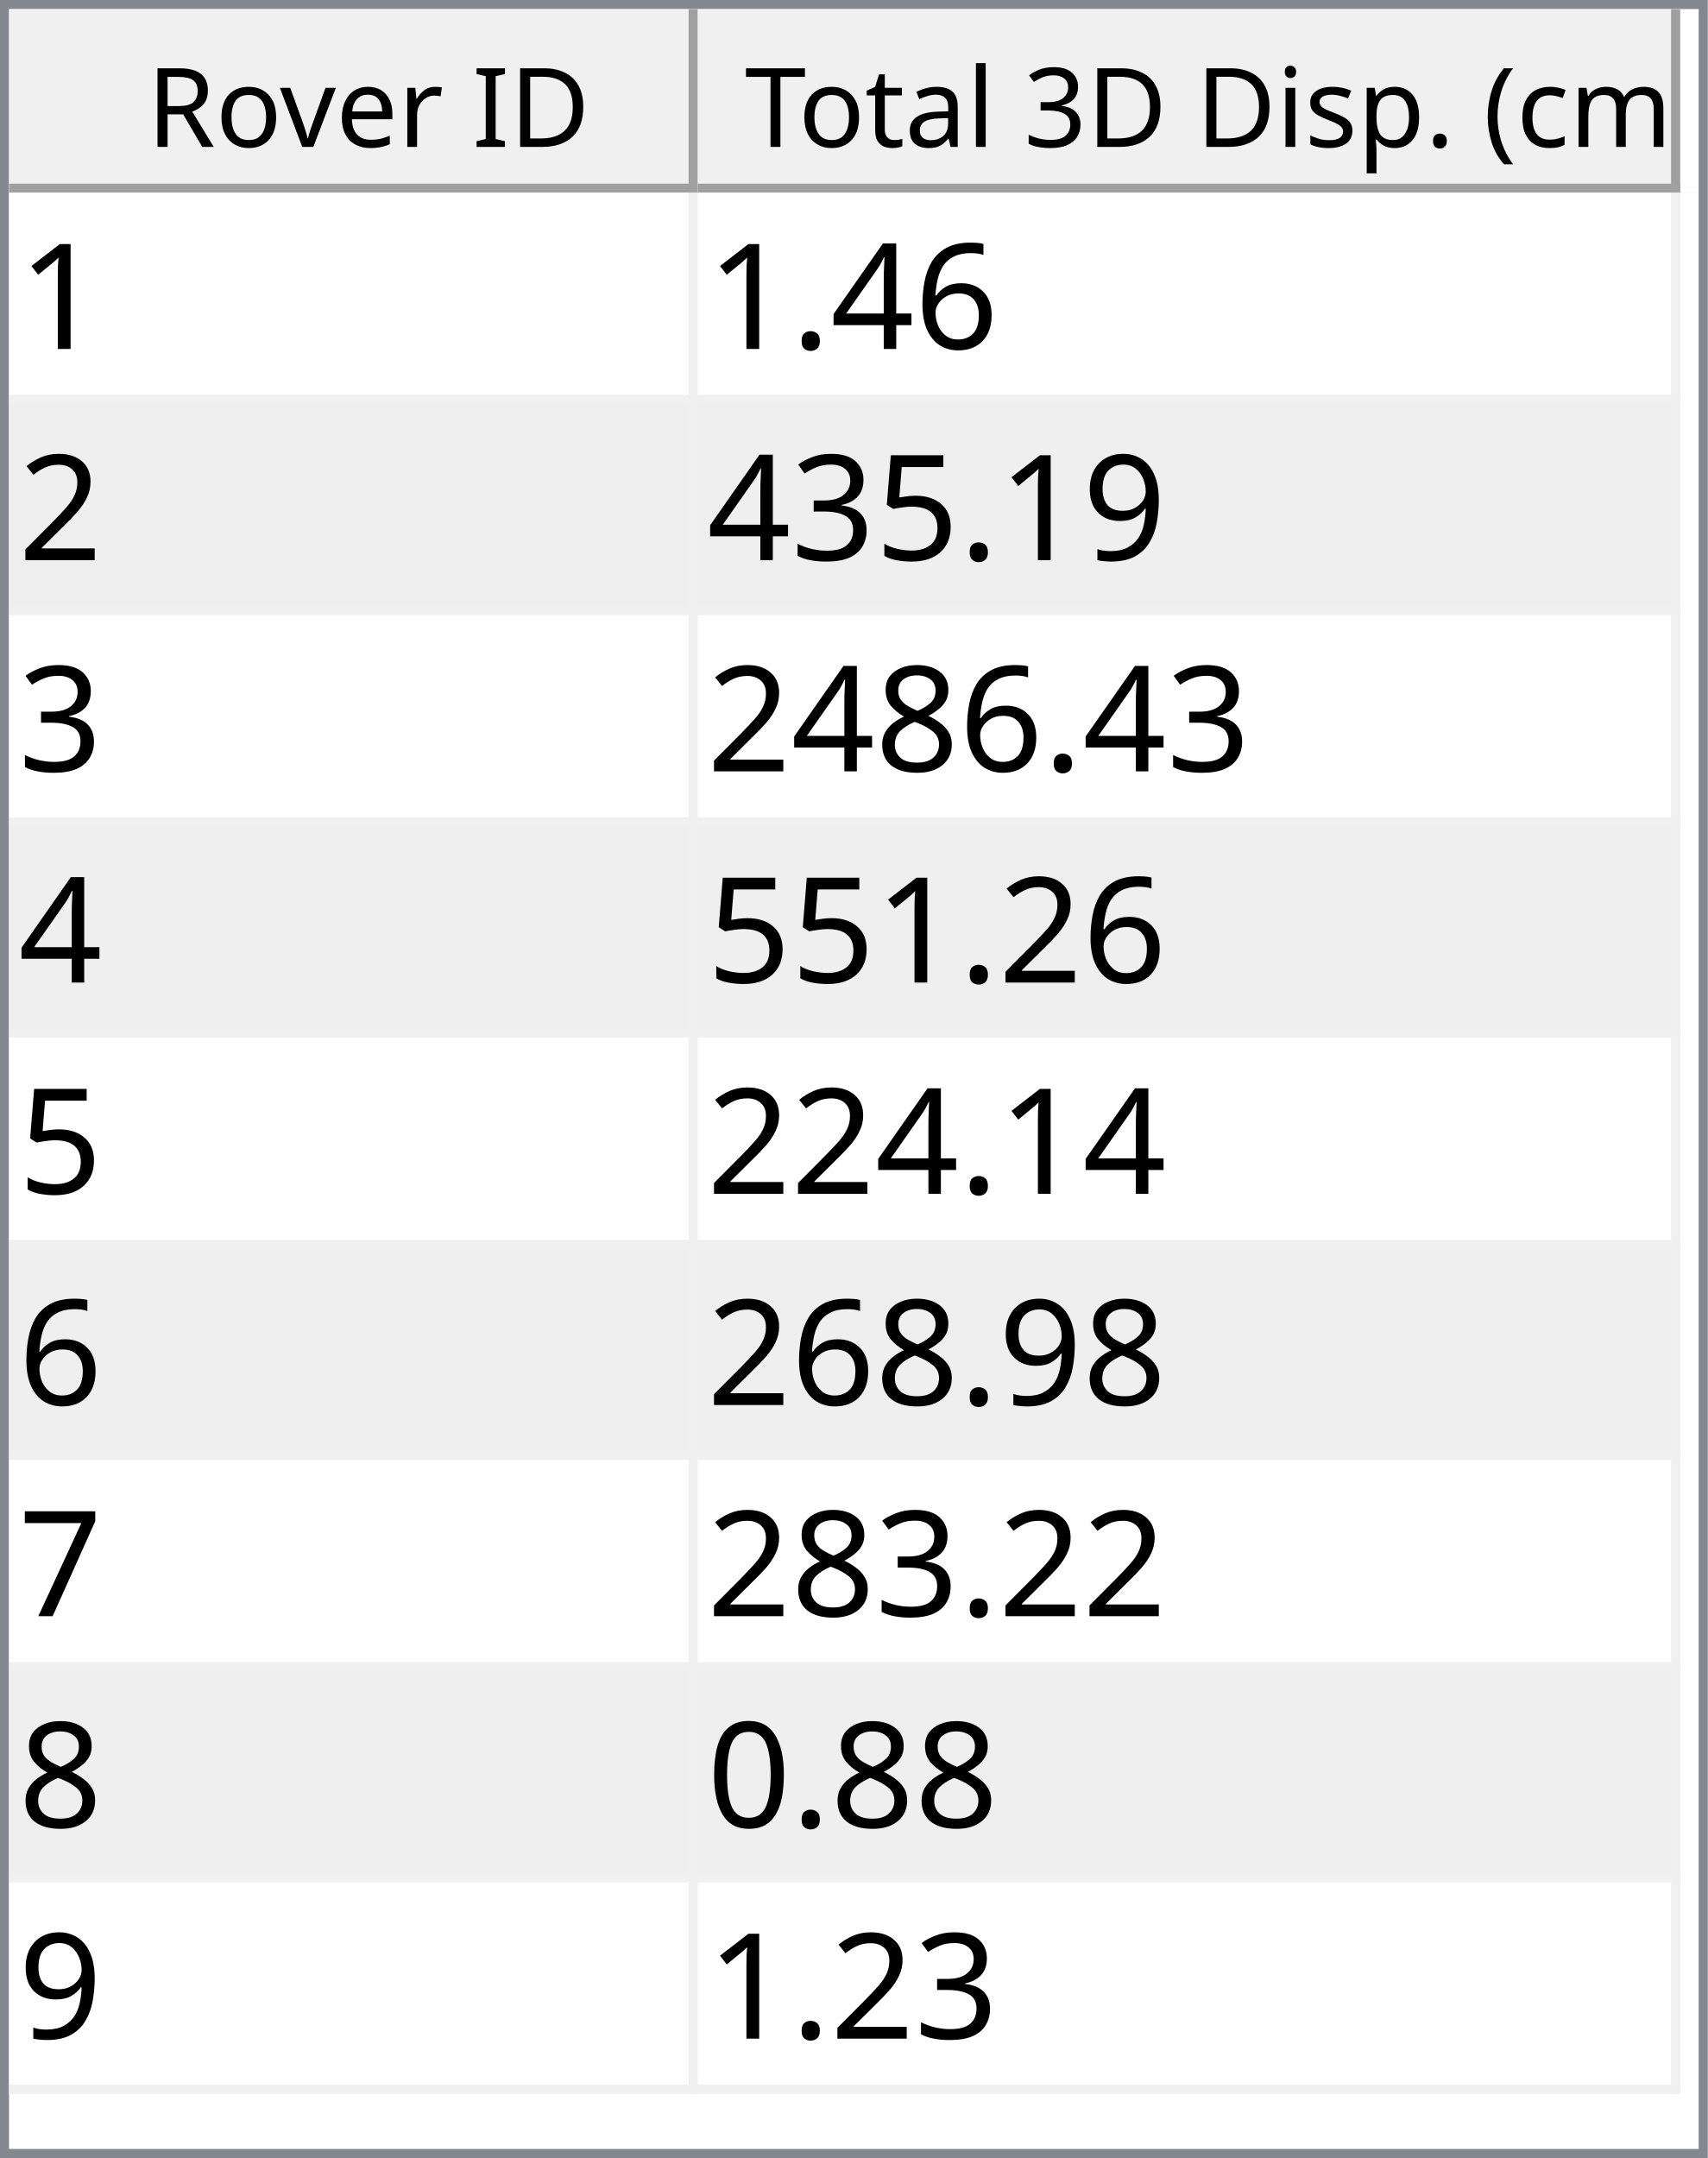
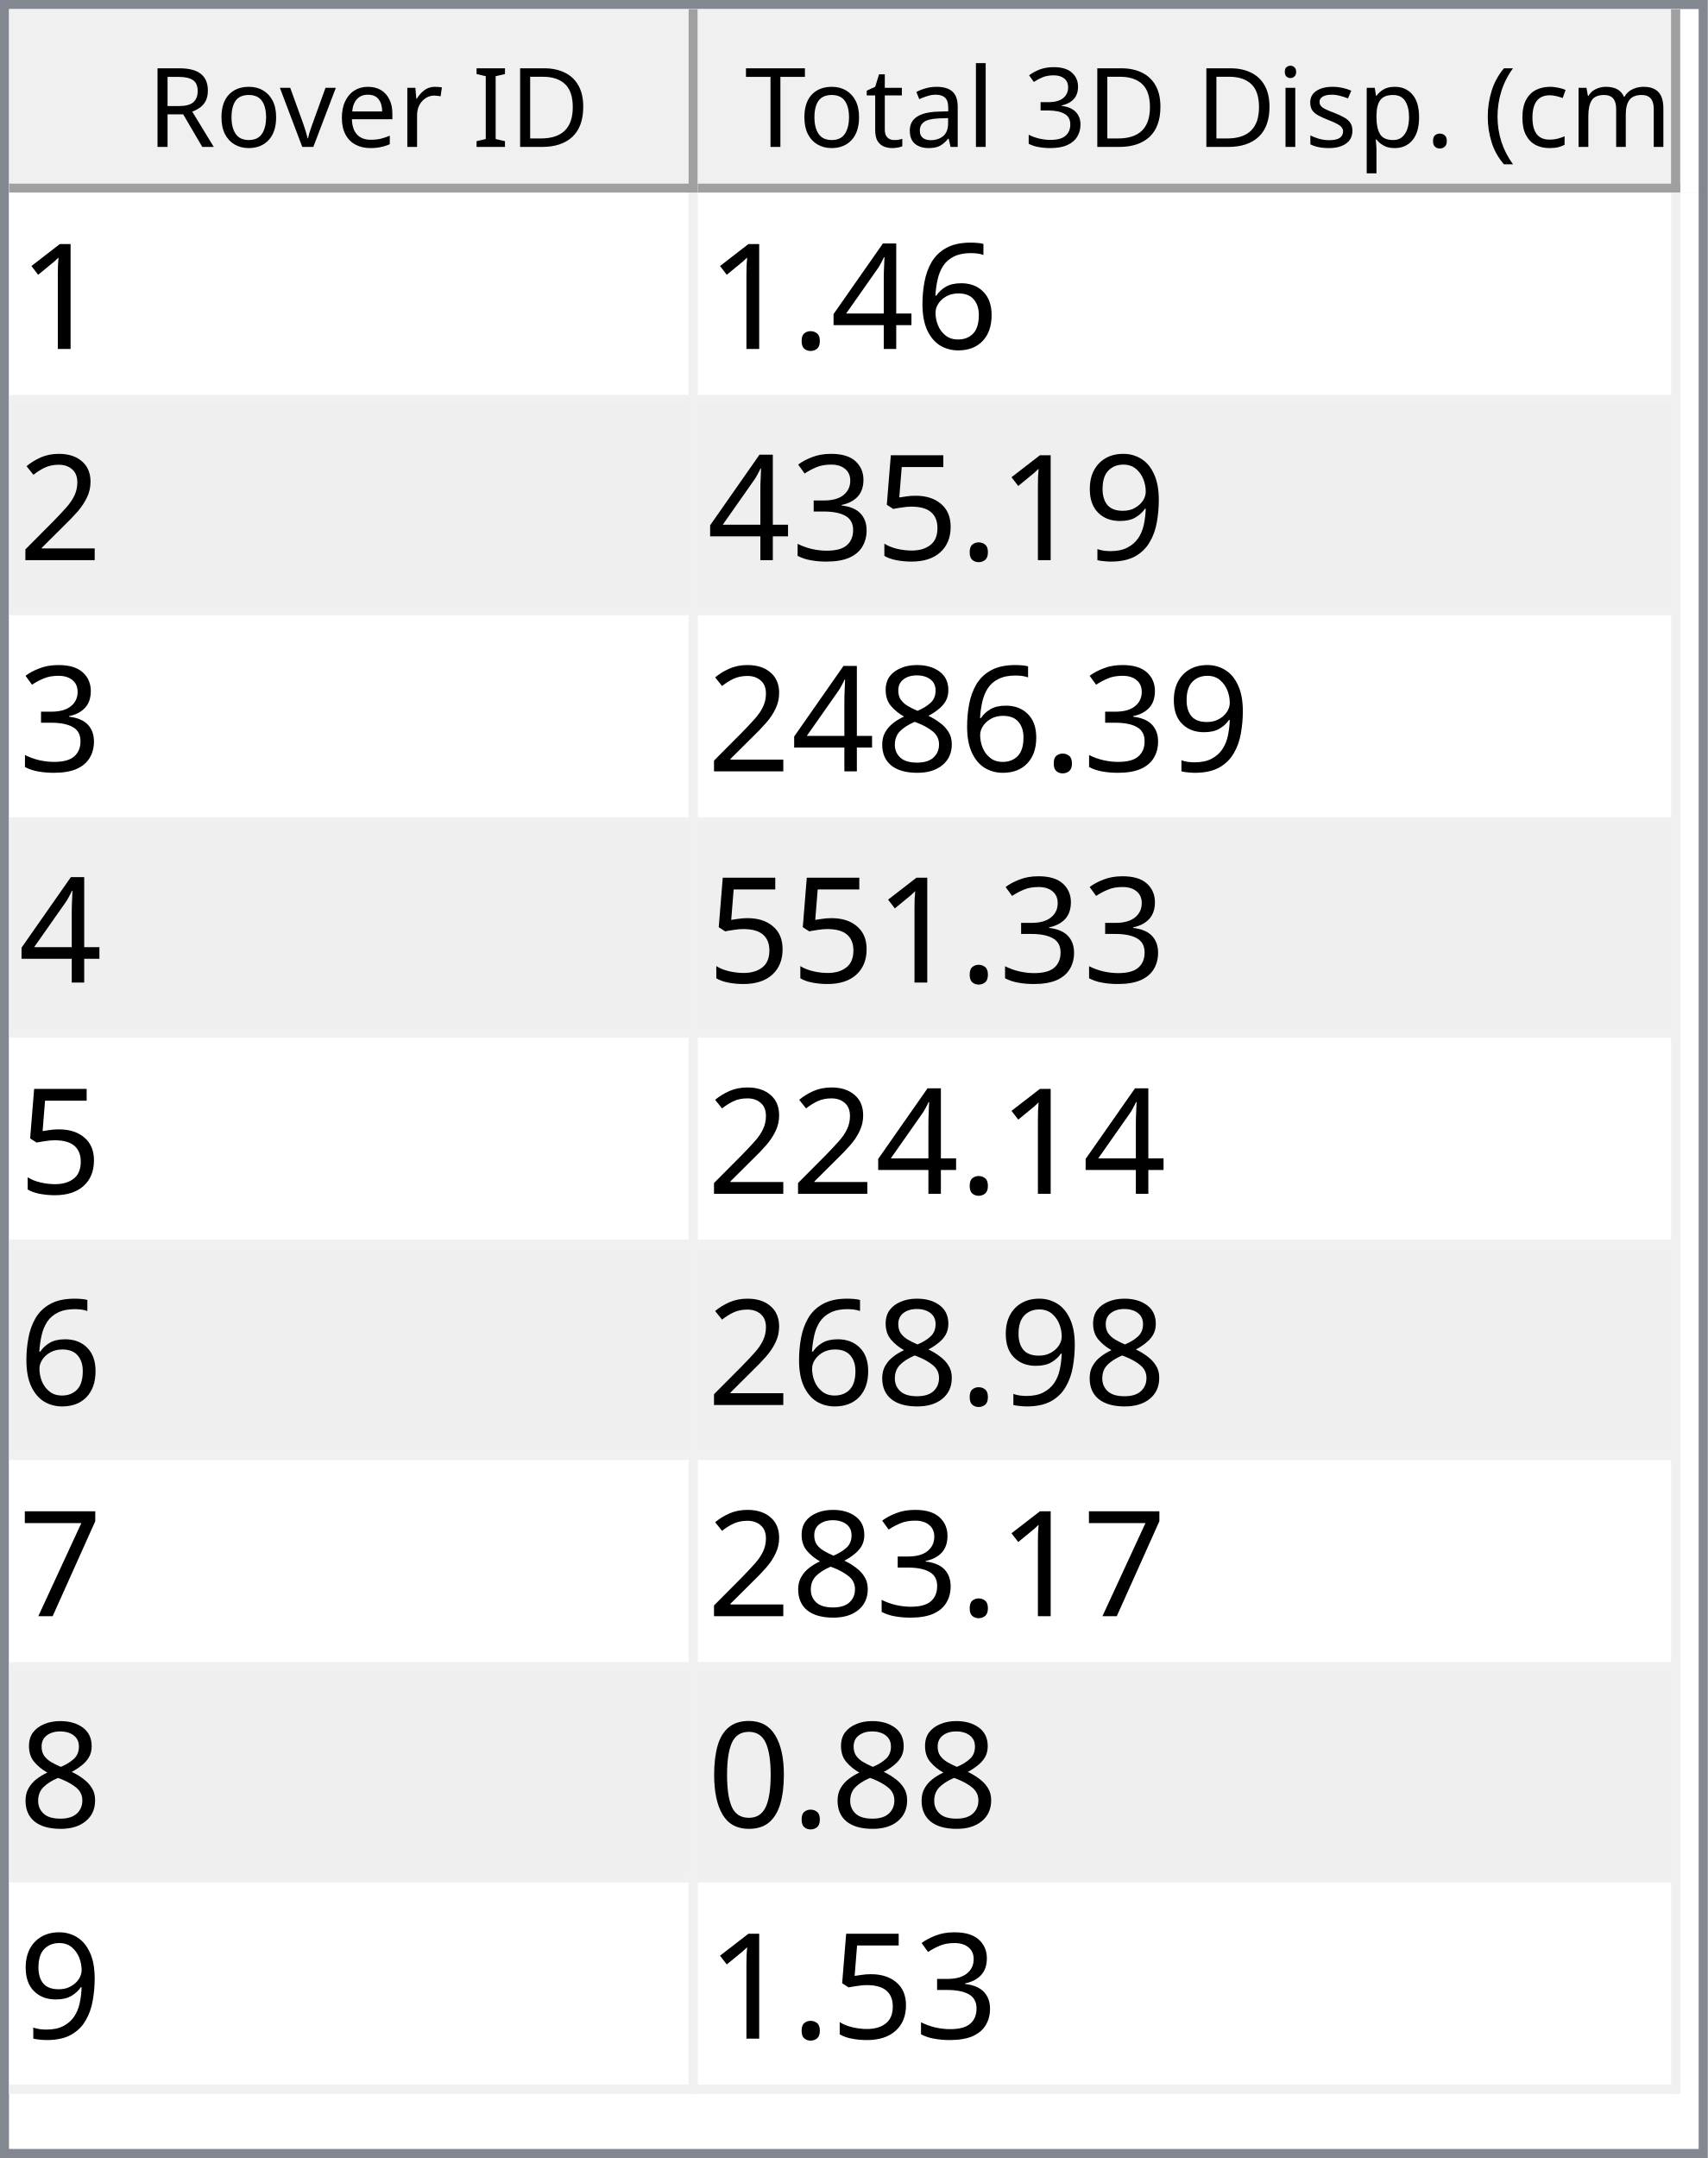
<svg xmlns="http://www.w3.org/2000/svg" style="fill-opacity:1; color-rendering:auto; color-interpolation:auto; text-rendering:auto; stroke:black; stroke-linecap:square; stroke-miterlimit:10; shape-rendering:auto; stroke-opacity:1; fill:black; stroke-dasharray:none; font-weight:normal; stroke-width:1; font-family:'Dialog'; font-style:normal; stroke-linejoin:miter; font-size:12px; stroke-dashoffset:0; image-rendering:auto;" width="186" height="235">
  <defs id="genericDefs" />
  <g>
    <defs id="defs1">
      <clipPath clipPathUnits="userSpaceOnUse" id="clipPath1">
        <path d="M0 0 L186 0 L186 235 L0 235 L0 0 Z" />
      </clipPath>
      <clipPath clipPathUnits="userSpaceOnUse" id="clipPath2">
        <path d="M0 0 L0 235 L186 235 L186 0 Z" />
      </clipPath>
      <clipPath clipPathUnits="userSpaceOnUse" id="clipPath3">
        <path d="M0 0 L0 20 L184 20 L184 0 Z" />
      </clipPath>
      <clipPath clipPathUnits="userSpaceOnUse" id="clipPath4">
        <path d="M0 0 L0 20 L75 20 L75 0 Z" />
      </clipPath>
      <clipPath clipPathUnits="userSpaceOnUse" id="clipPath5">
        <path d="M1 1 L1 19 L74 19 L74 1 Z" />
      </clipPath>
      <clipPath clipPathUnits="userSpaceOnUse" id="clipPath6">
        <path d="M0 0 L0 18 L73 18 L73 0 Z" />
      </clipPath>
      <clipPath clipPathUnits="userSpaceOnUse" id="clipPath7">
        <path d="M-0.5 -0.5 L-0.5 19.5 L74.5 19.5 L74.5 -0.5 Z" />
      </clipPath>
      <clipPath clipPathUnits="userSpaceOnUse" id="clipPath8">
        <path d="M0 0 L0 20 L107 20 L107 0 Z" />
      </clipPath>
      <clipPath clipPathUnits="userSpaceOnUse" id="clipPath9">
        <path d="M1 1 L1 19 L106 19 L106 1 Z" />
      </clipPath>
      <clipPath clipPathUnits="userSpaceOnUse" id="clipPath10">
        <path d="M0 0 L0 18 L105 18 L105 0 Z" />
      </clipPath>
      <clipPath clipPathUnits="userSpaceOnUse" id="clipPath11">
        <path d="M-0.5 -0.5 L-0.5 19.5 L106.5 19.5 L106.5 -0.5 Z" />
      </clipPath>
      <clipPath clipPathUnits="userSpaceOnUse" id="clipPath12">
        <path d="M0 0 L0 213 L184 213 L184 0 Z" />
      </clipPath>
      <clipPath clipPathUnits="userSpaceOnUse" id="clipPath13">
        <path d="M0 0 L0 207 L182 207 L182 0 Z" />
      </clipPath>
      <clipPath clipPathUnits="userSpaceOnUse" id="clipPath14">
        <path d="M-0.5 -0.5 L-0.5 206.5 L181.5 206.5 L181.5 -0.5 Z" />
      </clipPath>
      <clipPath clipPathUnits="userSpaceOnUse" id="clipPath15">
        <path d="M0 0 L0 22 L74 22 L74 0 Z" />
      </clipPath>
      <clipPath clipPathUnits="userSpaceOnUse" id="clipPath16">
        <path d="M0 0 L0 22 L106 22 L106 0 Z" />
      </clipPath>
      <font horiz-adv-x="64.551" id="font1">
        <font-face ascent="107.91" descent="25.098" units-per-em="100" style="font-style:normal; font-family:Segoe UI; font-weight:normal;" />
        <missing-glyph horiz-adv-x="64.551" d="M8.109 0 L8.109 68.266 L56.453 68.266 L56.453 0 L8.109 0 ZM15.328 7.234 L49.219 7.234 L49.219 61.031 L15.328 61.031 L15.328 7.234 Z" />
        <glyph unicode="D" horiz-adv-x="70.117" d="M9.188 0 L9.188 70.016 L28.516 70.016 Q65.531 70.016 65.531 35.891 Q65.531 19.672 55.25 9.836 Q44.969 0 27.734 0 L9.188 0 ZM17.391 62.594 L17.391 7.422 L27.828 7.422 Q41.609 7.422 49.273 14.797 Q56.938 22.172 56.938 35.688 Q56.938 62.594 28.328 62.594 L17.391 62.594 Z" />
        <glyph unicode="I" horiz-adv-x="26.611" d="M17.391 0 L9.188 0 L9.188 70.016 L17.391 70.016 L17.391 0 Z" />
        <glyph unicode=" " horiz-adv-x="27.393" d="" />
        <glyph unicode="r" horiz-adv-x="34.766" d="M34.188 41.891 Q32.078 43.5 28.125 43.5 Q23 43.5 19.555 38.672 Q16.109 33.844 16.109 25.484 L16.109 0 L8.109 0 L8.109 50 L16.109 50 L16.109 39.703 L16.312 39.703 Q18.016 44.969 21.531 47.922 Q25.047 50.875 29.391 50.875 Q32.516 50.875 34.188 50.203 L34.188 41.891 Z" />
        <glyph unicode="e" horiz-adv-x="52.295" d="M48.297 23 L12.984 23 Q13.188 14.656 17.484 10.109 Q21.781 5.562 29.297 5.562 Q37.75 5.562 44.828 11.141 L44.828 3.609 Q38.234 -1.172 27.391 -1.172 Q16.797 -1.172 10.742 5.641 Q4.688 12.453 4.688 24.812 Q4.688 36.469 11.305 43.82 Q17.922 51.172 27.734 51.172 Q37.547 51.172 42.922 44.828 Q48.297 38.484 48.297 27.203 L48.297 23 ZM40.094 29.781 Q40.047 36.719 36.75 40.578 Q33.453 44.438 27.594 44.438 Q21.922 44.438 17.969 40.383 Q14.016 36.328 13.094 29.781 L40.094 29.781 Z" />
        <glyph unicode="v" horiz-adv-x="47.9" d="M47.406 50 L27.484 0 L19.625 0 L0.688 50 L9.469 50 L22.172 13.672 Q23.578 9.672 23.922 6.688 L24.125 6.688 Q24.609 10.453 25.688 13.484 L38.969 50 L47.406 50 Z" />
        <glyph unicode="o" horiz-adv-x="58.594" d="M29 -1.172 Q17.922 -1.172 11.305 5.836 Q4.688 12.844 4.688 24.422 Q4.688 37.016 11.57 44.094 Q18.453 51.172 30.172 51.172 Q41.359 51.172 47.633 44.289 Q53.906 37.406 53.906 25.203 Q53.906 13.234 47.141 6.031 Q40.375 -1.172 29 -1.172 ZM29.594 44.438 Q21.875 44.438 17.383 39.188 Q12.891 33.938 12.891 24.703 Q12.891 15.828 17.43 10.695 Q21.969 5.562 29.594 5.562 Q37.359 5.562 41.531 10.594 Q45.703 15.625 45.703 24.906 Q45.703 34.281 41.531 39.359 Q37.359 44.438 29.594 44.438 Z" />
        <glyph unicode="R" horiz-adv-x="59.814" d="M59.375 0 L49.609 0 L37.891 19.625 Q36.281 22.359 34.766 24.289 Q33.25 26.219 31.664 27.438 Q30.078 28.656 28.25 29.219 Q26.422 29.781 24.125 29.781 L17.391 29.781 L17.391 0 L9.188 0 L9.188 70.016 L30.078 70.016 Q34.672 70.016 38.555 68.867 Q42.438 67.719 45.289 65.375 Q48.141 63.031 49.758 59.547 Q51.375 56.062 51.375 51.375 Q51.375 47.703 50.273 44.656 Q49.172 41.609 47.148 39.211 Q45.125 36.812 42.266 35.133 Q39.406 33.453 35.844 32.516 L35.844 32.328 Q37.594 31.547 38.891 30.547 Q40.188 29.547 41.359 28.18 Q42.531 26.812 43.68 25.078 Q44.828 23.344 46.234 21.047 L59.375 0 ZM17.391 62.594 L17.391 37.203 L28.516 37.203 Q31.594 37.203 34.203 38.133 Q36.812 39.062 38.719 40.797 Q40.625 42.531 41.703 45.047 Q42.781 47.562 42.781 50.688 Q42.781 56.297 39.141 59.445 Q35.5 62.594 28.609 62.594 L17.391 62.594 Z" />
        <glyph unicode=")" horiz-adv-x="30.176" d="M8.297 -15.922 L1.172 -15.922 Q16.406 2.344 16.406 26.812 Q16.406 51.469 1.078 70.016 L8.297 70.016 Q23.531 52.156 23.531 26.703 Q23.531 1.375 8.297 -15.922 Z" />
        <glyph unicode="m" horiz-adv-x="86.133" d="M79.109 0 L71.094 0 L71.094 28.719 Q71.094 37.016 68.531 40.727 Q65.969 44.438 59.906 44.438 Q54.781 44.438 51.195 39.75 Q47.609 35.062 47.609 28.516 L47.609 0 L39.594 0 L39.594 29.688 Q39.594 44.438 28.219 44.438 Q22.953 44.438 19.531 40.016 Q16.109 35.594 16.109 28.516 L16.109 0 L8.109 0 L8.109 50 L16.109 50 L16.109 42.094 L16.312 42.094 Q21.625 51.172 31.844 51.172 Q36.969 51.172 40.773 48.312 Q44.578 45.453 46 40.828 Q51.562 51.172 62.594 51.172 Q79.109 51.172 79.109 30.812 L79.109 0 Z" />
        <glyph unicode="c" horiz-adv-x="46.191" d="M42.188 2.297 Q36.422 -1.172 28.516 -1.172 Q17.828 -1.172 11.258 5.789 Q4.688 12.75 4.688 23.828 Q4.688 36.188 11.766 43.68 Q18.844 51.172 30.672 51.172 Q37.25 51.172 42.281 48.734 L42.281 40.531 Q36.719 44.438 30.375 44.438 Q22.703 44.438 17.797 38.945 Q12.891 33.453 12.891 24.516 Q12.891 15.719 17.508 10.641 Q22.125 5.562 29.891 5.562 Q36.422 5.562 42.188 9.906 L42.188 2.297 Z" />
        <glyph unicode="(" horiz-adv-x="30.176" d="M29.109 -15.922 L21.969 -15.922 Q6.844 1.375 6.844 26.703 Q6.844 52.156 21.969 70.016 L29.203 70.016 Q13.875 51.469 13.875 26.812 Q13.875 2.344 29.109 -15.922 Z" />
        <glyph unicode="." horiz-adv-x="21.68" d="M10.891 -1.078 Q8.641 -1.078 7.055 0.539 Q5.469 2.156 5.469 4.391 Q5.469 6.641 7.055 8.273 Q8.641 9.906 10.891 9.906 Q13.188 9.906 14.797 8.273 Q16.406 6.641 16.406 4.391 Q16.406 2.156 14.797 0.539 Q13.188 -1.078 10.891 -1.078 Z" />
        <glyph unicode="p" horiz-adv-x="58.789" d="M16.312 7.234 L16.109 7.234 L16.109 -23 L8.109 -23 L8.109 50 L16.109 50 L16.109 41.219 L16.312 41.219 Q22.219 51.172 33.594 51.172 Q43.266 51.172 48.688 44.461 Q54.109 37.75 54.109 26.469 Q54.109 13.922 48 6.375 Q41.891 -1.172 31.297 -1.172 Q21.578 -1.172 16.312 7.234 ZM16.109 27.391 L16.109 20.406 Q16.109 14.203 20.141 9.883 Q24.172 5.562 30.375 5.562 Q37.641 5.562 41.773 11.133 Q45.906 16.703 45.906 26.609 Q45.906 34.969 42.047 39.703 Q38.188 44.438 31.594 44.438 Q24.609 44.438 20.359 39.578 Q16.109 34.719 16.109 27.391 Z" />
        <glyph unicode="s" horiz-adv-x="42.432" d="M5.078 1.812 L5.078 10.406 Q11.625 5.562 19.484 5.562 Q30.031 5.562 30.031 12.594 Q30.031 14.594 29.125 15.992 Q28.219 17.391 26.68 18.461 Q25.141 19.531 23.07 20.383 Q21 21.234 18.609 22.172 Q15.281 23.484 12.766 24.828 Q10.25 26.172 8.57 27.859 Q6.891 29.547 6.031 31.695 Q5.172 33.844 5.172 36.719 Q5.172 40.234 6.789 42.945 Q8.406 45.656 11.086 47.484 Q13.766 49.312 17.211 50.242 Q20.656 51.172 24.312 51.172 Q30.812 51.172 35.938 48.922 L35.938 40.828 Q30.422 44.438 23.25 44.438 Q21 44.438 19.195 43.922 Q17.391 43.406 16.094 42.477 Q14.797 41.547 14.086 40.258 Q13.375 38.969 13.375 37.406 Q13.375 35.453 14.086 34.133 Q14.797 32.812 16.164 31.789 Q17.531 30.766 19.484 29.938 Q21.438 29.109 23.922 28.125 Q27.25 26.859 29.883 25.516 Q32.516 24.172 34.375 22.484 Q36.234 20.797 37.234 18.602 Q38.234 16.406 38.234 13.375 Q38.234 9.672 36.602 6.938 Q34.969 4.203 32.234 2.398 Q29.5 0.594 25.93 -0.289 Q22.359 -1.172 18.453 -1.172 Q10.75 -1.172 5.078 1.812 Z" />
        <glyph unicode="i" horiz-adv-x="24.219" d="M12.203 62.703 Q10.062 62.703 8.547 64.164 Q7.031 65.625 7.031 67.875 Q7.031 70.125 8.547 71.609 Q10.062 73.094 12.203 73.094 Q14.406 73.094 15.945 71.609 Q17.484 70.125 17.484 67.875 Q17.484 65.719 15.945 64.211 Q14.406 62.703 12.203 62.703 ZM16.109 0 L8.109 0 L8.109 50 L16.109 50 L16.109 0 Z" />
        <glyph unicode="3" horiz-adv-x="53.906" d="M46.531 19.828 Q46.531 15.094 44.75 11.211 Q42.969 7.328 39.719 4.57 Q36.469 1.812 31.93 0.297 Q27.391 -1.219 21.922 -1.219 Q11.922 -1.219 6 2.594 L6 11.188 Q13.094 5.609 22.219 5.609 Q25.875 5.609 28.828 6.539 Q31.781 7.469 33.906 9.227 Q36.031 10.984 37.18 13.477 Q38.328 15.969 38.328 19.094 Q38.328 32.812 18.797 32.812 L12.984 32.812 L12.984 39.594 L18.5 39.594 Q35.797 39.594 35.797 52.484 Q35.797 64.406 22.609 64.406 Q15.188 64.406 8.688 59.422 L8.688 67.188 Q15.375 71.188 24.609 71.188 Q29 71.188 32.57 69.969 Q36.141 68.75 38.68 66.555 Q41.219 64.359 42.609 61.281 Q44 58.203 44 54.5 Q44 40.672 30.031 36.719 L30.031 36.531 Q33.594 36.141 36.625 34.797 Q39.656 33.453 41.852 31.305 Q44.047 29.156 45.289 26.25 Q46.531 23.344 46.531 19.828 Z" />
        <glyph unicode="l" horiz-adv-x="24.219" d="M16.109 0 L8.109 0 L8.109 74.031 L16.109 74.031 L16.109 0 Z" />
        <glyph unicode="a" horiz-adv-x="50.879" d="M43.891 0 L35.891 0 L35.891 7.812 L35.688 7.812 Q30.469 -1.172 20.312 -1.172 Q12.844 -1.172 8.617 2.781 Q4.391 6.734 4.391 13.281 Q4.391 27.297 20.906 29.594 L35.891 31.688 Q35.891 44.438 25.594 44.438 Q16.547 44.438 9.281 38.281 L9.281 46.484 Q16.656 51.172 26.266 51.172 Q43.891 51.172 43.891 32.516 L43.891 0 ZM35.891 25.297 L23.828 23.641 Q18.266 22.859 15.43 20.875 Q12.594 18.891 12.594 13.875 Q12.594 10.203 15.211 7.883 Q17.828 5.562 22.172 5.562 Q28.125 5.562 32.008 9.742 Q35.891 13.922 35.891 20.312 L35.891 25.297 Z" />
        <glyph unicode="t" horiz-adv-x="33.887" d="M31.297 0.484 Q28.469 -1.078 23.828 -1.078 Q10.688 -1.078 10.688 13.578 L10.688 43.172 L2.094 43.172 L2.094 50 L10.688 50 L10.688 62.203 L18.703 64.797 L18.703 50 L31.297 50 L31.297 43.172 L18.703 43.172 L18.703 14.984 Q18.703 9.969 20.414 7.82 Q22.125 5.672 26.078 5.672 Q29.109 5.672 31.297 7.328 L31.297 0.484 Z" />
        <glyph unicode="T" horiz-adv-x="52.393" d="M50.594 62.594 L30.375 62.594 L30.375 0 L22.172 0 L22.172 62.594 L2 62.594 L2 70.016 L50.594 70.016 L50.594 62.594 Z" />
      </font>
      <font horiz-adv-x="75.0" id="font2">
        <font-face ascent="100.537" descent="21.973" units-per-em="100" style="font-style:normal; font-family:sans-serif; font-weight:normal;" />
        <missing-glyph horiz-adv-x="75.0" d="M12.5 0 L12.5 62.5 L62.5 62.5 L62.5 0 L12.5 0 ZM14.062 1.562 L60.938 1.562 L60.938 60.938 L14.062 60.938 L14.062 1.562 Z" />
        <glyph unicode="1" horiz-adv-x="55.615" d="M37.25 0 L28.469 0 L28.469 56 Q25.297 52.984 20.141 49.953 Q14.984 46.922 10.891 45.406 L10.891 53.906 Q18.266 57.375 23.781 62.305 Q29.297 67.234 31.594 71.875 L37.25 71.875 L37.25 0 Z" />
        <glyph unicode="6" horiz-adv-x="55.615" d="M49.75 54.047 L41.016 53.375 Q39.844 58.547 37.703 60.891 Q34.125 64.656 28.906 64.656 Q24.703 64.656 21.531 62.312 Q17.391 59.281 14.992 53.469 Q12.594 47.656 12.5 36.922 Q15.672 41.75 20.266 44.094 Q24.859 46.438 29.891 46.438 Q38.672 46.438 44.852 39.969 Q51.031 33.5 51.031 23.25 Q51.031 16.5 48.125 10.719 Q45.219 4.938 40.141 1.859 Q35.062 -1.219 28.609 -1.219 Q17.625 -1.219 10.695 6.859 Q3.766 14.938 3.766 33.5 Q3.766 54.25 11.422 63.672 Q18.109 71.875 29.438 71.875 Q37.891 71.875 43.289 67.141 Q48.688 62.406 49.75 54.047 ZM13.875 23.188 Q13.875 18.656 15.797 14.508 Q17.719 10.359 21.188 8.18 Q24.656 6 28.469 6 Q34.031 6 38.039 10.492 Q42.047 14.984 42.047 22.703 Q42.047 30.125 38.086 34.398 Q34.125 38.672 28.125 38.672 Q22.172 38.672 18.023 34.398 Q13.875 30.125 13.875 23.188 Z" />
        <glyph unicode="4" horiz-adv-x="55.615" d="M32.328 0 L32.328 17.141 L1.266 17.141 L1.266 25.203 L33.938 71.578 L41.109 71.578 L41.109 25.203 L50.781 25.203 L50.781 17.141 L41.109 17.141 L41.109 0 L32.328 0 ZM32.328 25.203 L32.328 57.469 L9.906 25.203 L32.328 25.203 Z" />
        <glyph unicode="." horiz-adv-x="27.783" d="M9.078 0 L9.078 10.016 L19.094 10.016 L19.094 0 L9.078 0 Z" />
        <glyph unicode="2" horiz-adv-x="55.615" d="M50.344 8.453 L50.344 0 L3.031 0 Q2.938 3.172 4.047 6.109 Q5.859 10.938 9.836 15.625 Q13.812 20.312 21.344 26.469 Q33.016 36.031 37.117 41.625 Q41.219 47.219 41.219 52.203 Q41.219 57.422 37.477 61.008 Q33.734 64.594 27.734 64.594 Q21.391 64.594 17.578 60.789 Q13.766 56.984 13.719 50.25 L4.688 51.172 Q5.609 61.281 11.664 66.578 Q17.719 71.875 27.938 71.875 Q38.234 71.875 44.242 66.164 Q50.25 60.453 50.25 52 Q50.25 47.703 48.492 43.555 Q46.734 39.406 42.656 34.812 Q38.578 30.219 29.109 22.219 Q21.188 15.578 18.945 13.211 Q16.703 10.844 15.234 8.453 L50.344 8.453 Z" />
        <glyph unicode="9" horiz-adv-x="55.615" d="M5.469 16.547 L13.922 17.328 Q14.984 11.375 18.016 8.688 Q21.047 6 25.781 6 Q29.828 6 32.883 7.859 Q35.938 9.719 37.891 12.82 Q39.844 15.922 41.164 21.195 Q42.484 26.469 42.484 31.938 Q42.484 32.516 42.438 33.688 Q39.797 29.5 35.234 26.883 Q30.672 24.266 25.344 24.266 Q16.453 24.266 10.305 30.711 Q4.156 37.156 4.156 47.703 Q4.156 58.594 10.578 65.234 Q17 71.875 26.656 71.875 Q33.641 71.875 39.43 68.117 Q45.219 64.359 48.219 57.398 Q51.219 50.438 51.219 37.25 Q51.219 23.531 48.242 15.406 Q45.266 7.281 39.383 3.031 Q33.5 -1.219 25.594 -1.219 Q17.188 -1.219 11.867 3.445 Q6.547 8.109 5.469 16.547 ZM41.453 48.141 Q41.453 55.719 37.43 60.156 Q33.406 64.594 27.734 64.594 Q21.875 64.594 17.531 59.812 Q13.188 55.031 13.188 47.406 Q13.188 40.578 17.312 36.305 Q21.438 32.031 27.484 32.031 Q33.594 32.031 37.523 36.305 Q41.453 40.578 41.453 48.141 Z" />
        <glyph unicode="5" horiz-adv-x="55.615" d="M4.156 18.75 L13.375 19.531 Q14.406 12.797 18.141 9.398 Q21.875 6 27.156 6 Q33.5 6 37.891 10.789 Q42.281 15.578 42.281 23.484 Q42.281 31 38.062 35.352 Q33.844 39.703 27 39.703 Q22.75 39.703 19.336 37.773 Q15.922 35.844 13.969 32.766 L5.719 33.844 L12.641 70.609 L48.25 70.609 L48.25 62.203 L19.672 62.203 L15.828 42.969 Q22.266 47.469 29.344 47.469 Q38.719 47.469 45.164 40.969 Q51.609 34.469 51.609 24.266 Q51.609 14.547 45.953 7.469 Q39.062 -1.219 27.156 -1.219 Q17.391 -1.219 11.211 4.25 Q5.031 9.719 4.156 18.75 Z" />
        <glyph unicode="3" horiz-adv-x="55.615" d="M4.203 18.891 L12.984 20.062 Q14.5 12.594 18.141 9.297 Q21.781 6 27 6 Q33.203 6 37.477 10.297 Q41.75 14.594 41.75 20.953 Q41.75 27 37.797 30.93 Q33.844 34.859 27.734 34.859 Q25.25 34.859 21.531 33.891 L22.516 41.609 Q23.391 41.5 23.922 41.5 Q29.547 41.5 34.039 44.43 Q38.531 47.359 38.531 53.469 Q38.531 58.297 35.258 61.477 Q31.984 64.656 26.812 64.656 Q21.688 64.656 18.266 61.43 Q14.844 58.203 13.875 51.766 L5.078 53.328 Q6.688 62.156 12.398 67.016 Q18.109 71.875 26.609 71.875 Q32.469 71.875 37.398 69.359 Q42.328 66.844 44.945 62.5 Q47.562 58.156 47.562 53.266 Q47.562 48.641 45.07 44.828 Q42.578 41.016 37.703 38.766 Q44.047 37.312 47.562 32.695 Q51.078 28.078 51.078 21.141 Q51.078 11.766 44.242 5.25 Q37.406 -1.266 26.953 -1.266 Q17.531 -1.266 11.305 4.352 Q5.078 9.969 4.203 18.891 Z" />
        <glyph unicode="8" horiz-adv-x="55.615" d="M17.672 38.812 Q12.203 40.828 9.57 44.539 Q6.938 48.25 6.938 53.422 Q6.938 61.234 12.555 66.555 Q18.172 71.875 27.484 71.875 Q36.859 71.875 42.578 66.43 Q48.297 60.984 48.297 53.172 Q48.297 48.188 45.68 44.508 Q43.062 40.828 37.75 38.812 Q44.344 36.672 47.781 31.883 Q51.219 27.094 51.219 20.453 Q51.219 11.281 44.727 5.031 Q38.234 -1.219 27.641 -1.219 Q17.047 -1.219 10.547 5.055 Q4.047 11.328 4.047 20.703 Q4.047 27.688 7.594 32.398 Q11.141 37.109 17.672 38.812 ZM15.922 53.719 Q15.922 48.641 19.195 45.414 Q22.469 42.188 27.688 42.188 Q32.766 42.188 36.016 45.383 Q39.266 48.578 39.266 53.219 Q39.266 58.062 35.914 61.359 Q32.562 64.656 27.594 64.656 Q22.562 64.656 19.242 61.43 Q15.922 58.203 15.922 53.719 ZM13.094 20.656 Q13.094 16.891 14.875 13.375 Q16.656 9.859 20.172 7.93 Q23.688 6 27.734 6 Q34.031 6 38.133 10.055 Q42.234 14.109 42.234 20.359 Q42.234 26.703 38.016 30.859 Q33.797 35.016 27.438 35.016 Q21.234 35.016 17.164 30.914 Q13.094 26.812 13.094 20.656 Z" />
        <glyph unicode="7" horiz-adv-x="55.615" d="M4.734 62.203 L4.734 70.656 L51.078 70.656 L51.078 63.812 Q44.234 56.547 37.523 44.484 Q30.812 32.422 27.156 19.672 Q24.516 10.688 23.781 0 L14.75 0 Q14.891 8.453 18.062 20.414 Q21.234 32.375 27.172 43.484 Q33.109 54.594 39.797 62.203 L4.734 62.203 Z" />
        <glyph unicode="0" horiz-adv-x="55.615" d="M4.156 35.297 Q4.156 48 6.766 55.742 Q9.375 63.484 14.523 67.68 Q19.672 71.875 27.484 71.875 Q33.25 71.875 37.594 69.555 Q41.938 67.234 44.773 62.867 Q47.609 58.5 49.219 52.227 Q50.828 45.953 50.828 35.297 Q50.828 22.703 48.242 14.969 Q45.656 7.234 40.508 3.008 Q35.359 -1.219 27.484 -1.219 Q17.141 -1.219 11.234 6.203 Q4.156 15.141 4.156 35.297 ZM13.188 35.297 Q13.188 17.672 17.312 11.836 Q21.438 6 27.484 6 Q33.547 6 37.672 11.859 Q41.797 17.719 41.797 35.297 Q41.797 52.984 37.672 58.789 Q33.547 64.594 27.391 64.594 Q21.344 64.594 17.719 59.469 Q13.188 52.938 13.188 35.297 Z" />
      </font>
    </defs>
    <g style="fill:white; stroke:white;">
      <rect x="0" y="0" width="186" style="clip-path:url(#clipPath1); stroke:none;" height="235" />
    </g>
    <g style="fill:white; text-rendering:optimizeSpeed; color-rendering:optimizeSpeed; image-rendering:optimizeSpeed; shape-rendering:crispEdges; stroke:white; color-interpolation:sRGB;">
      <rect x="0" width="186" height="235" y="0" style="stroke:none;" />
      <path style="stroke:none;" d="M0 235 L186 235 L186 0 L0 0 Z" />
    </g>
    <g style="fill:rgb(240,240,240); font-family:'Segoe UI'; stroke:rgb(240,240,240);">
      <rect x="0" y="0" width="186" style="clip-path:url(#clipPath2); stroke:none;" height="235" />
    </g>
    <g style="fill:rgb(130,135,144); font-family:'Segoe UI'; stroke:rgb(130,135,144);">
      <path d="M0 0 L186 0 L186 235 L0 235 L0 0 ZM1 1 L185 1 L185 234 L1 234 L1 1 Z" style="fill-rule:evenodd; clip-path:url(#clipPath2); stroke:none;" />
    </g>
    <g style="fill:white; font-family:'Segoe UI'; stroke:white;" transform="translate(1,1)">
      <rect x="0" y="0" width="184" style="clip-path:url(#clipPath3); stroke:none;" height="20" />
    </g>
    <g style="fill:rgb(240,240,240); font-family:'Segoe UI'; stroke:rgb(240,240,240);" transform="translate(1,1)">
      <rect x="0" y="0" width="75" style="clip-path:url(#clipPath4); stroke:none;" height="20" />
    </g>
    <g style="font-family:'Segoe UI';" transform="translate(2,2)">
      <text x="14" xml:space="preserve" y="14" style="clip-path:url(#clipPath6); stroke:none;">Rover ID</text>
    </g>
    <g style="fill:rgb(160,160,160); font-family:'Segoe UI'; stroke:rgb(160,160,160); stroke-linejoin:bevel;" transform="translate(1.5,1.5)">
      <line x1="74" x2="74" y1="0" style="fill:none; clip-path:url(#clipPath7);" y2="19" />
    </g>
    <g style="fill:rgb(160,160,160); font-family:'Segoe UI'; stroke:rgb(160,160,160); stroke-linejoin:bevel;" transform="matrix(1,0,0,1,1,1) translate(0.5,0.5)">
      <line x1="0" x2="74" y1="19" style="fill:none; clip-path:url(#clipPath7);" y2="19" />
    </g>
    <g style="fill:rgb(240,240,240); font-family:'Segoe UI'; stroke:rgb(240,240,240);" transform="translate(76,1)">
      <rect x="0" y="0" width="107" style="clip-path:url(#clipPath8); stroke:none;" height="20" />
    </g>
    <g style="font-family:'Segoe UI';" transform="translate(77,2)">
      <text x="1" xml:space="preserve" y="14" style="clip-path:url(#clipPath10); stroke:none;"> Total 3D Disp. (cm)</text>
    </g>
    <g style="fill:rgb(160,160,160); font-family:'Segoe UI'; stroke:rgb(160,160,160); stroke-linejoin:bevel;" transform="translate(76.5,1.5)">
      <line x1="106" x2="106" y1="0" style="fill:none; clip-path:url(#clipPath11);" y2="19" />
    </g>
    <g style="fill:rgb(160,160,160); font-family:'Segoe UI'; stroke:rgb(160,160,160); stroke-linejoin:bevel;" transform="matrix(1,0,0,1,76,1) translate(0.5,0.5)">
      <line x1="0" x2="106" y1="19" style="fill:none; clip-path:url(#clipPath11);" y2="19" />
    </g>
    <g style="fill:white; font-family:'Segoe UI'; stroke:white;" transform="translate(1,21)">
      <rect x="0" y="0" width="184" style="clip-path:url(#clipPath12); stroke:none;" height="213" />
    </g>
    <g style="fill:rgb(240,240,240); font-size:16px; font-family:sans-serif; stroke:rgb(240,240,240);" transform="translate(1,21)">
      <rect x="0" y="0" width="182" style="clip-path:url(#clipPath13); stroke:none;" height="207" />
      <line transform="translate(0.5,0.5)" x1="0" x2="181" y1="22" style="clip-path:url(#clipPath14); fill:none; stroke-linejoin:bevel;" y2="22" />
    </g>
    <g transform="matrix(1,0,0,1,1,21) translate(0.5,0.5)" style="fill:rgb(240,240,240); font-size:16px; font-family:sans-serif; stroke:rgb(240,240,240); stroke-linejoin:bevel;">
      <line x1="0" x2="181" y1="45" style="fill:none; clip-path:url(#clipPath14);" y2="45" />
    </g>
    <g transform="matrix(1,0,0,1,1,21) translate(0.5,0.5)" style="fill:rgb(240,240,240); font-size:16px; font-family:sans-serif; stroke:rgb(240,240,240); stroke-linejoin:bevel;">
      <line x1="0" x2="181" y1="68" style="fill:none; clip-path:url(#clipPath14);" y2="68" />
    </g>
    <g transform="matrix(1,0,0,1,1,21) translate(0.5,0.5)" style="fill:rgb(240,240,240); font-size:16px; font-family:sans-serif; stroke:rgb(240,240,240); stroke-linejoin:bevel;">
      <line x1="0" x2="181" y1="91" style="fill:none; clip-path:url(#clipPath14);" y2="91" />
    </g>
    <g transform="matrix(1,0,0,1,1,21) translate(0.5,0.5)" style="fill:rgb(240,240,240); font-size:16px; font-family:sans-serif; stroke:rgb(240,240,240); stroke-linejoin:bevel;">
      <line x1="0" x2="181" y1="114" style="fill:none; clip-path:url(#clipPath14);" y2="114" />
    </g>
    <g transform="matrix(1,0,0,1,1,21) translate(0.5,0.5)" style="fill:rgb(240,240,240); font-size:16px; font-family:sans-serif; stroke:rgb(240,240,240); stroke-linejoin:bevel;">
      <line x1="0" x2="181" y1="137" style="fill:none; clip-path:url(#clipPath14);" y2="137" />
    </g>
    <g transform="matrix(1,0,0,1,1,21) translate(0.5,0.5)" style="fill:rgb(240,240,240); font-size:16px; font-family:sans-serif; stroke:rgb(240,240,240); stroke-linejoin:bevel;">
      <line x1="0" x2="181" y1="160" style="fill:none; clip-path:url(#clipPath14);" y2="160" />
    </g>
    <g transform="matrix(1,0,0,1,1,21) translate(0.5,0.5)" style="fill:rgb(240,240,240); font-size:16px; font-family:sans-serif; stroke:rgb(240,240,240); stroke-linejoin:bevel;">
      <line x1="0" x2="181" y1="183" style="fill:none; clip-path:url(#clipPath14);" y2="183" />
    </g>
    <g transform="matrix(1,0,0,1,1,21) translate(0.5,0.5)" style="fill:rgb(240,240,240); font-size:16px; font-family:sans-serif; stroke:rgb(240,240,240); stroke-linejoin:bevel;">
      <line x1="0" x2="181" y1="206" style="fill:none; clip-path:url(#clipPath14);" y2="206" />
    </g>
    <g transform="matrix(1,0,0,1,1,21) translate(0.5,0.5)" style="fill:rgb(240,240,240); font-size:16px; font-family:sans-serif; stroke:rgb(240,240,240); stroke-linejoin:bevel;">
      <line x1="74" x2="74" y1="0" style="fill:none; clip-path:url(#clipPath14);" y2="206" />
    </g>
    <g transform="matrix(1,0,0,1,1,21) translate(0.5,0.5)" style="fill:rgb(240,240,240); font-size:16px; font-family:sans-serif; stroke:rgb(240,240,240); stroke-linejoin:bevel;">
      <line x1="181" x2="181" y1="0" style="fill:none; clip-path:url(#clipPath14);" y2="206" />
    </g>
    <g style="fill:white; font-size:16px; font-family:sans-serif; stroke:white;" transform="matrix(1,0,0,1,1,21)">
      <rect x="0" y="0" width="74" style="clip-path:url(#clipPath15); stroke:none;" height="22" />
      <text x="1" y="17" style="fill:black; clip-path:url(#clipPath15); stroke:none;" xml:space="preserve">1</text>
    </g>
    <g style="fill:white; font-size:16px; font-family:sans-serif; stroke:white;" transform="matrix(1,0,0,1,1,21) translate(75,0)">
      <rect x="0" y="0" width="106" style="clip-path:url(#clipPath16); stroke:none;" height="22" />
      <text x="1" y="17" style="fill:black; clip-path:url(#clipPath16); stroke:none;" xml:space="preserve">1.46</text>
    </g>
    <g style="fill:rgb(239,239,239); font-size:16px; font-family:sans-serif; stroke:rgb(239,239,239);" transform="matrix(1,0,0,1,1,21) translate(0,23)">
      <rect x="0" y="0" width="74" style="clip-path:url(#clipPath15); stroke:none;" height="22" />
      <text x="1" y="17" style="fill:black; clip-path:url(#clipPath15); stroke:none;" xml:space="preserve">2</text>
    </g>
    <g style="fill:rgb(239,239,239); font-size:16px; font-family:sans-serif; stroke:rgb(239,239,239);" transform="matrix(1,0,0,1,1,21) translate(75,23)">
      <rect x="0" y="0" width="106" style="clip-path:url(#clipPath16); stroke:none;" height="22" />
      <text x="1" y="17" style="fill:black; clip-path:url(#clipPath16); stroke:none;" xml:space="preserve">435.19</text>
    </g>
    <g style="fill:white; font-size:16px; font-family:sans-serif; stroke:white;" transform="matrix(1,0,0,1,1,21) translate(0,46)">
      <rect x="0" y="0" width="74" style="clip-path:url(#clipPath15); stroke:none;" height="22" />
      <text x="1" y="17" style="fill:black; clip-path:url(#clipPath15); stroke:none;" xml:space="preserve">3</text>
    </g>
    <g style="fill:white; font-size:16px; font-family:sans-serif; stroke:white;" transform="matrix(1,0,0,1,1,21) translate(75,46)">
      <rect x="0" y="0" width="106" style="clip-path:url(#clipPath16); stroke:none;" height="22" />
-       <text x="1" y="17" style="fill:black; clip-path:url(#clipPath16); stroke:none;" xml:space="preserve">2486.43</text>
+       <text x="1" y="17" style="fill:black; clip-path:url(#clipPath16); stroke:none;" xml:space="preserve">2486.39</text>
    </g>
    <g style="fill:rgb(239,239,239); font-size:16px; font-family:sans-serif; stroke:rgb(239,239,239);" transform="matrix(1,0,0,1,1,21) translate(0,69)">
      <rect x="0" y="0" width="74" style="clip-path:url(#clipPath15); stroke:none;" height="22" />
      <text x="1" y="17" style="fill:black; clip-path:url(#clipPath15); stroke:none;" xml:space="preserve">4</text>
    </g>
    <g style="fill:rgb(239,239,239); font-size:16px; font-family:sans-serif; stroke:rgb(239,239,239);" transform="matrix(1,0,0,1,1,21) translate(75,69)">
      <rect x="0" y="0" width="106" style="clip-path:url(#clipPath16); stroke:none;" height="22" />
-       <text x="1" y="17" style="fill:black; clip-path:url(#clipPath16); stroke:none;" xml:space="preserve">551.26</text>
+       <text x="1" y="17" style="fill:black; clip-path:url(#clipPath16); stroke:none;" xml:space="preserve">551.33</text>
    </g>
    <g style="fill:white; font-size:16px; font-family:sans-serif; stroke:white;" transform="matrix(1,0,0,1,1,21) translate(0,92)">
      <rect x="0" y="0" width="74" style="clip-path:url(#clipPath15); stroke:none;" height="22" />
      <text x="1" y="17" style="fill:black; clip-path:url(#clipPath15); stroke:none;" xml:space="preserve">5</text>
    </g>
    <g style="fill:white; font-size:16px; font-family:sans-serif; stroke:white;" transform="matrix(1,0,0,1,1,21) translate(75,92)">
      <rect x="0" y="0" width="106" style="clip-path:url(#clipPath16); stroke:none;" height="22" />
      <text x="1" y="17" style="fill:black; clip-path:url(#clipPath16); stroke:none;" xml:space="preserve">224.14</text>
    </g>
    <g style="fill:rgb(239,239,239); font-size:16px; font-family:sans-serif; stroke:rgb(239,239,239);" transform="matrix(1,0,0,1,1,21) translate(0,115)">
      <rect x="0" y="0" width="74" style="clip-path:url(#clipPath15); stroke:none;" height="22" />
      <text x="1" y="17" style="fill:black; clip-path:url(#clipPath15); stroke:none;" xml:space="preserve">6</text>
    </g>
    <g style="fill:rgb(239,239,239); font-size:16px; font-family:sans-serif; stroke:rgb(239,239,239);" transform="matrix(1,0,0,1,1,21) translate(75,115)">
      <rect x="0" y="0" width="106" style="clip-path:url(#clipPath16); stroke:none;" height="22" />
      <text x="1" y="17" style="fill:black; clip-path:url(#clipPath16); stroke:none;" xml:space="preserve">268.98</text>
    </g>
    <g style="fill:white; font-size:16px; font-family:sans-serif; stroke:white;" transform="matrix(1,0,0,1,1,21) translate(0,138)">
      <rect x="0" y="0" width="74" style="clip-path:url(#clipPath15); stroke:none;" height="22" />
      <text x="1" y="17" style="fill:black; clip-path:url(#clipPath15); stroke:none;" xml:space="preserve">7</text>
    </g>
    <g style="fill:white; font-size:16px; font-family:sans-serif; stroke:white;" transform="matrix(1,0,0,1,1,21) translate(75,138)">
      <rect x="0" y="0" width="106" style="clip-path:url(#clipPath16); stroke:none;" height="22" />
-       <text x="1" y="17" style="fill:black; clip-path:url(#clipPath16); stroke:none;" xml:space="preserve">283.22</text>
+       <text x="1" y="17" style="fill:black; clip-path:url(#clipPath16); stroke:none;" xml:space="preserve">283.17</text>
    </g>
    <g style="fill:rgb(239,239,239); font-size:16px; font-family:sans-serif; stroke:rgb(239,239,239);" transform="matrix(1,0,0,1,1,21) translate(0,161)">
      <rect x="0" y="0" width="74" style="clip-path:url(#clipPath15); stroke:none;" height="22" />
      <text x="1" y="17" style="fill:black; clip-path:url(#clipPath15); stroke:none;" xml:space="preserve">8</text>
    </g>
    <g style="fill:rgb(239,239,239); font-size:16px; font-family:sans-serif; stroke:rgb(239,239,239);" transform="matrix(1,0,0,1,1,21) translate(75,161)">
      <rect x="0" y="0" width="106" style="clip-path:url(#clipPath16); stroke:none;" height="22" />
      <text x="1" y="17" style="fill:black; clip-path:url(#clipPath16); stroke:none;" xml:space="preserve">0.88</text>
    </g>
    <g style="fill:white; font-size:16px; font-family:sans-serif; stroke:white;" transform="matrix(1,0,0,1,1,21) translate(0,184)">
      <rect x="0" y="0" width="74" style="clip-path:url(#clipPath15); stroke:none;" height="22" />
      <text x="1" y="17" style="fill:black; clip-path:url(#clipPath15); stroke:none;" xml:space="preserve">9</text>
    </g>
    <g style="fill:white; font-size:16px; font-family:sans-serif; stroke:white;" transform="matrix(1,0,0,1,1,21) translate(75,184)">
      <rect x="0" y="0" width="106" style="clip-path:url(#clipPath16); stroke:none;" height="22" />
-       <text x="1" y="17" style="fill:black; clip-path:url(#clipPath16); stroke:none;" xml:space="preserve">1.23</text>
+       <text x="1" y="17" style="fill:black; clip-path:url(#clipPath16); stroke:none;" xml:space="preserve">1.53</text>
    </g>
  </g>
</svg>
